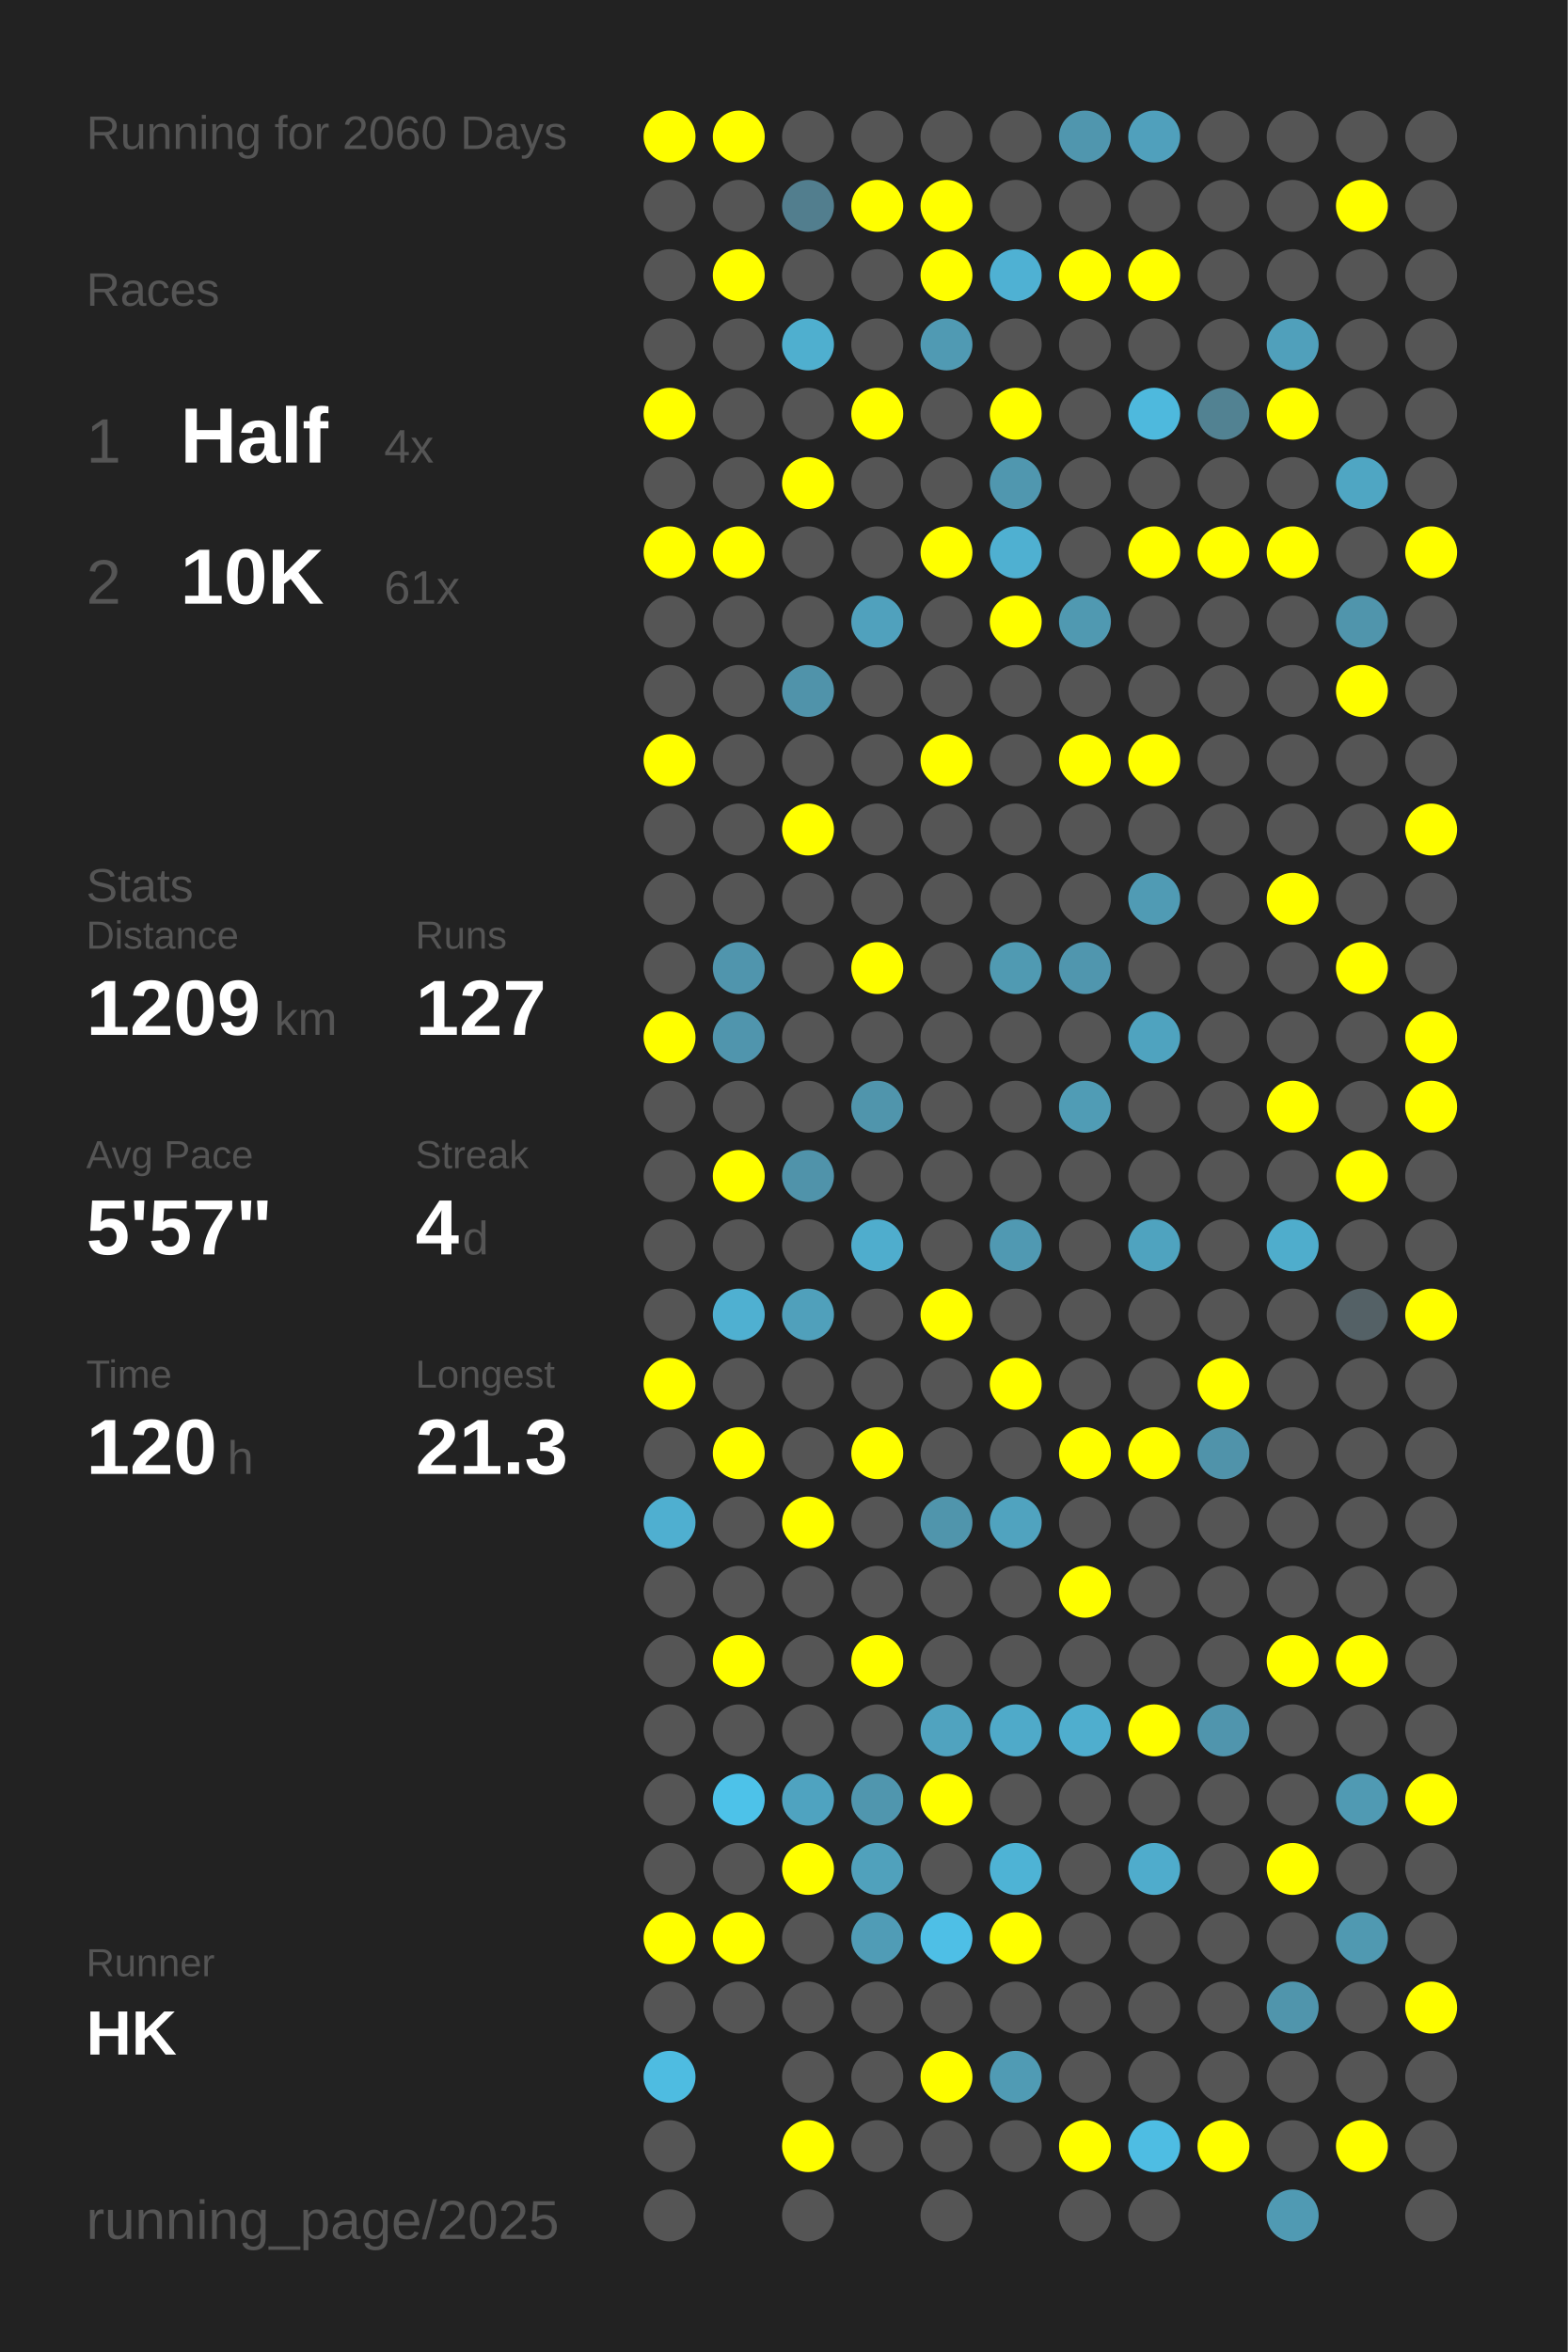
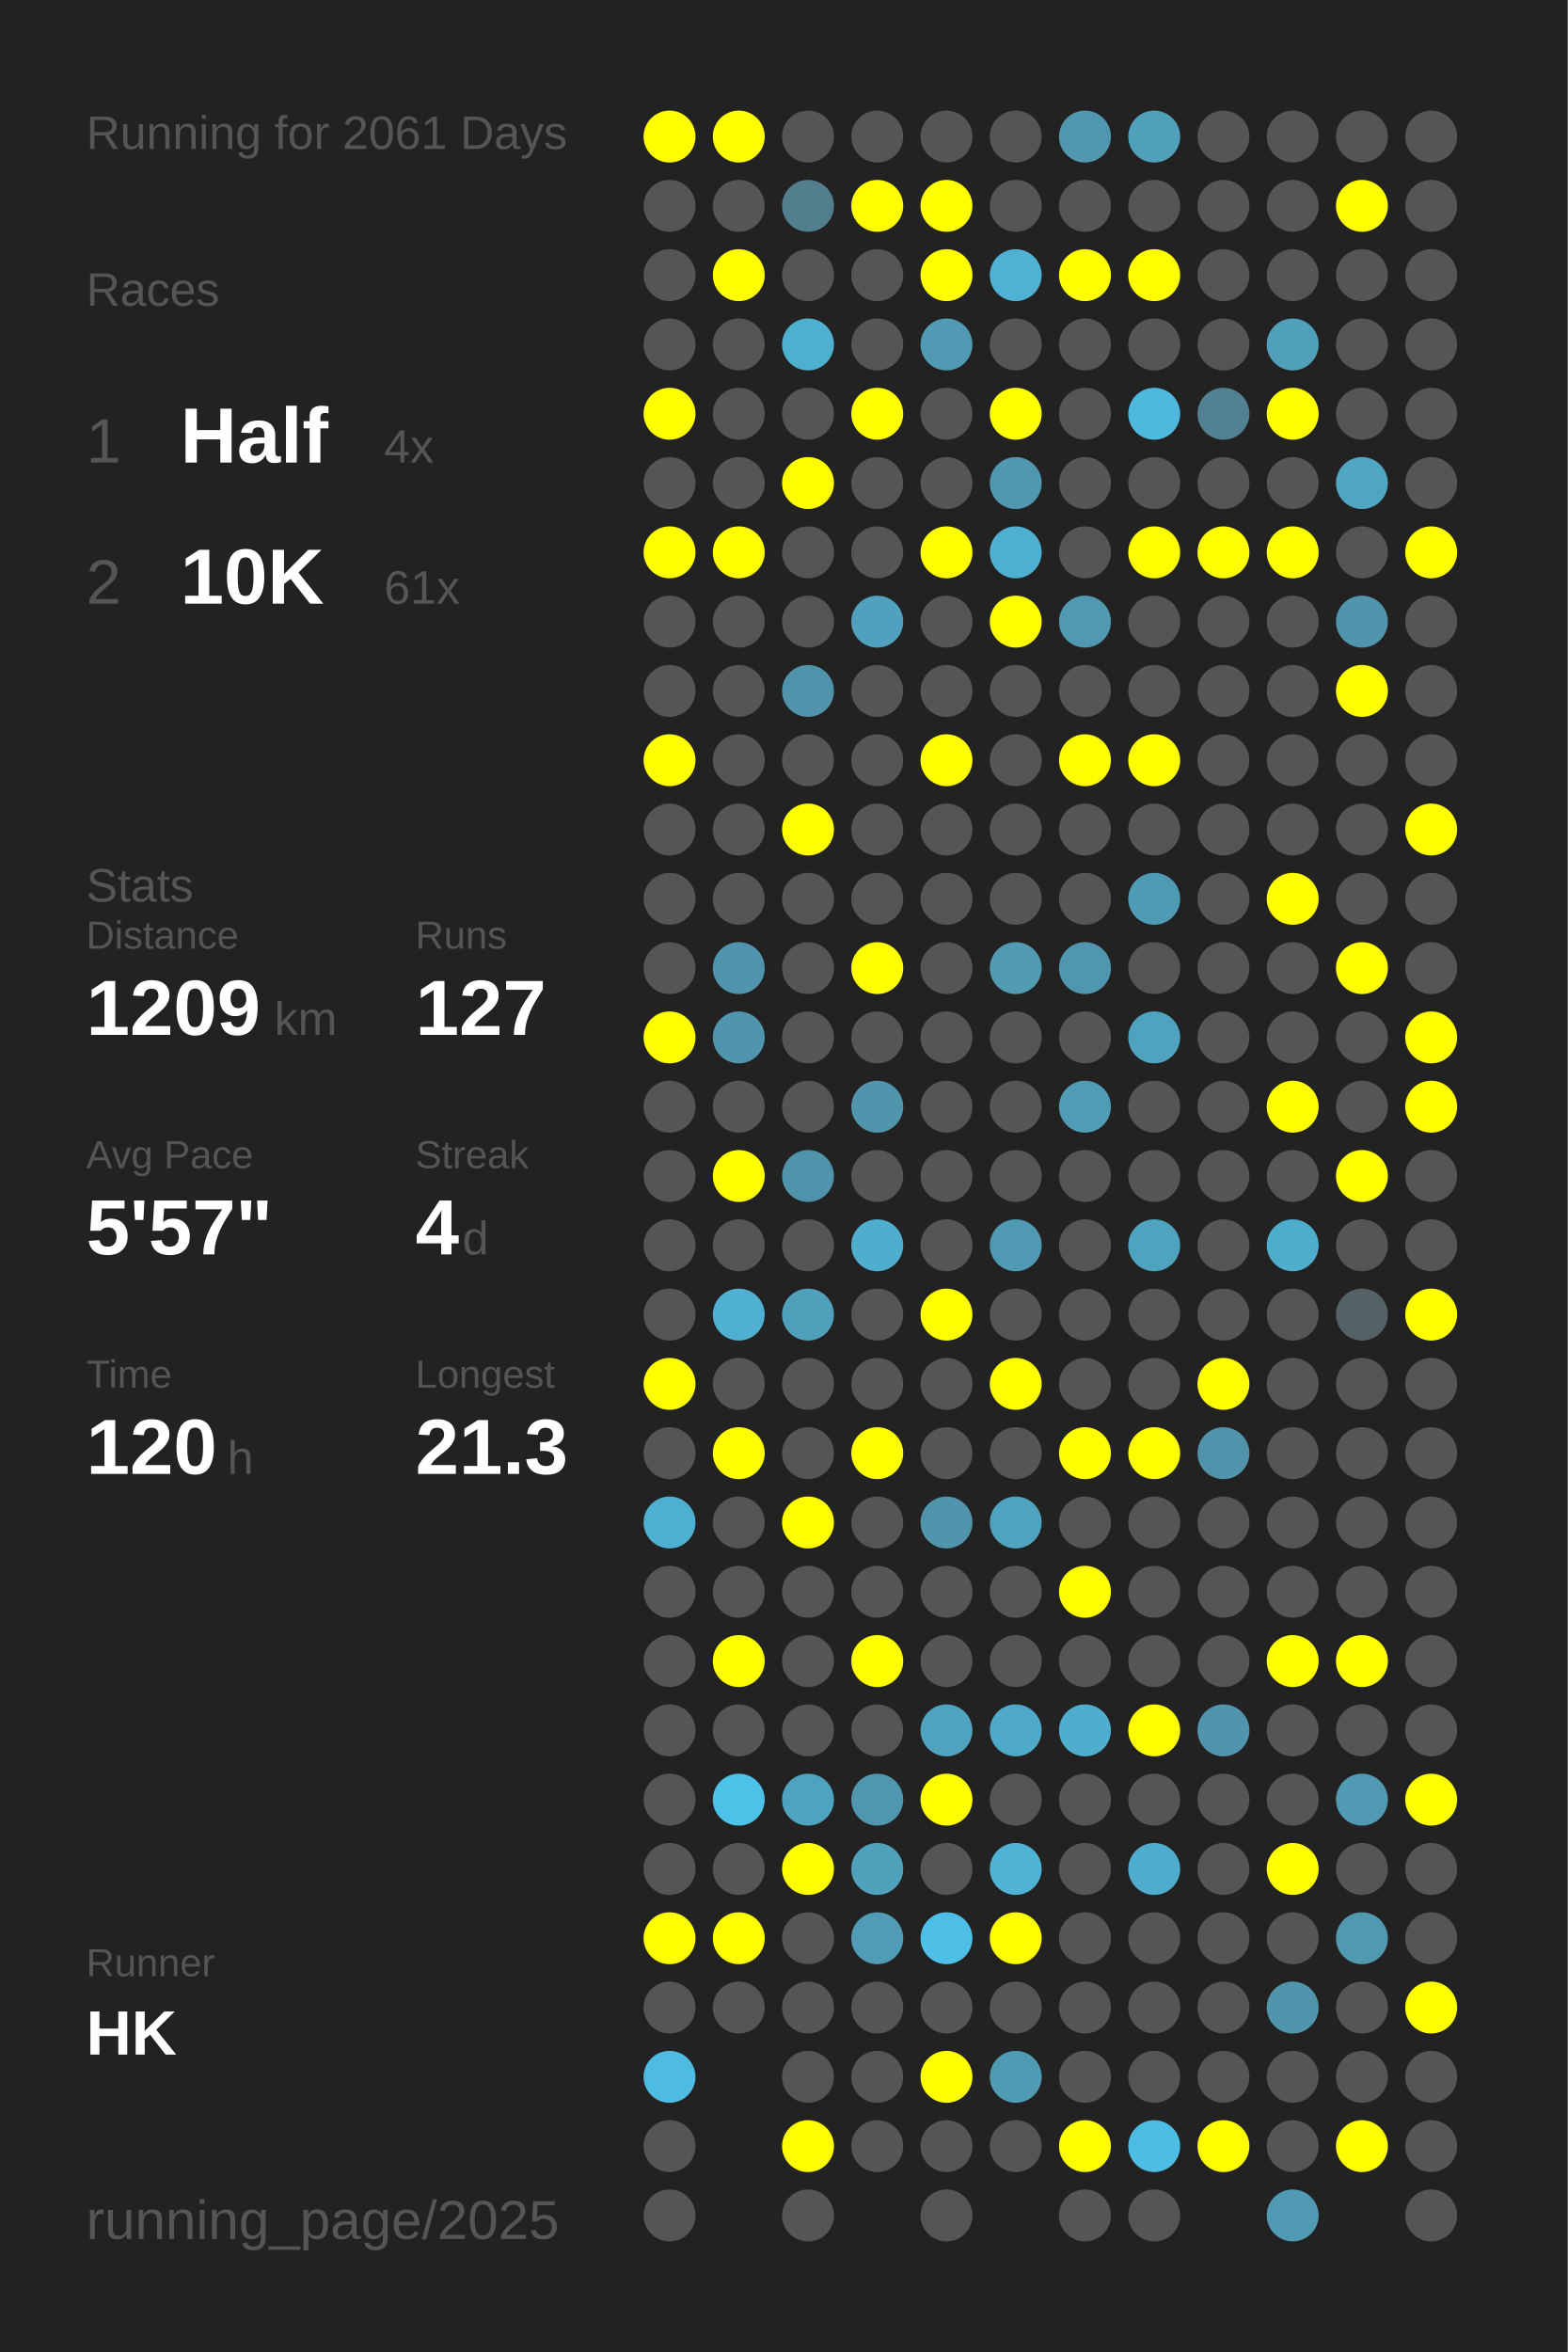
<svg xmlns="http://www.w3.org/2000/svg" baseProfile="full" height="300mm" version="1.1" viewBox="0,0,200,300" width="200mm">
  <defs />
  <rect fill="#222222" height="300" width="200" x="0" y="0" />
-   <text fill="#555555" style="font-size:6px; font-family:Arial;" x="11" y="19">Running for 2060 Days</text>
+   <text fill="#555555" style="font-size:6px; font-family:Arial;" x="11" y="19">Running for 2061 Days</text>
  <text fill="#555555" style="font-size:6px; font-family:Arial;" x="11" y="39">Races</text>
  <text fill="#555555" style="font-size:8px; font-family:Arial;" x="11" y="59">1</text>
  <text fill="#FFFFFF" style="font-size:10px; font-family:Arial; font-weight:bold;" x="23" y="59">Half</text>
  <text fill="#555555" style="font-size:6px; font-family:Arial;" x="49" y="59">4x</text>
  <text fill="#555555" style="font-size:8px; font-family:Arial;" x="11" y="77">2</text>
  <text fill="#FFFFFF" style="font-size:10px; font-family:Arial; font-weight:bold;" x="23" y="77">10K</text>
  <text fill="#555555" style="font-size:6px; font-family:Arial;" x="49" y="77">61x</text>
  <text fill="#555555" style="font-size:6px; font-family:Arial;" x="11" y="115">Stats</text>
  <text fill="#555555" style="font-size:5px; font-family:Arial;" x="11" y="121">Distance</text>
  <text fill="#FFFFFF" style="font-size:10px; font-family:Arial; font-weight:bold;" x="11" y="132">1209</text>
  <text fill="#555555" style="font-size:6px; font-family:Arial;" x="35" y="132">km</text>
  <text fill="#555555" style="font-size:5px; font-family:Arial;" x="53" y="121">Runs</text>
  <text fill="#FFFFFF" style="font-size:10px; font-family:Arial; font-weight:bold;" x="53" y="132">127</text>
  <text fill="#555555" style="font-size:5px; font-family:Arial;" x="11" y="149">Avg Pace</text>
  <text fill="#FFFFFF" style="font-size:10px; font-family:Arial; font-weight:bold;" x="11" y="160">5'57"</text>
  <text fill="#555555" style="font-size:5px; font-family:Arial;" x="53" y="149">Streak</text>
  <text fill="#FFFFFF" style="font-size:10px; font-family:Arial; font-weight:bold;" x="53" y="160">4</text>
  <text fill="#555555" style="font-size:6px; font-family:Arial;" x="59" y="160">d</text>
  <text fill="#555555" style="font-size:5px; font-family:Arial;" x="11" y="177">Time</text>
  <text fill="#FFFFFF" style="font-size:10px; font-family:Arial; font-weight:bold;" x="11" y="188">120</text>
  <text fill="#555555" style="font-size:6px; font-family:Arial;" x="29" y="188">h</text>
  <text fill="#555555" style="font-size:5px; font-family:Arial;" x="53" y="177">Longest</text>
  <text fill="#FFFFFF" style="font-size:10px; font-family:Arial; font-weight:bold;" x="53" y="188">21.3</text>
  <text fill="#555555" style="font-size:5px; font-family:Arial;" x="11" y="252.065">Runner</text>
  <text fill="#FFFFFF" style="font-size:8px; font-family:Arial; font-weight:bold;" x="11" y="262.065">HK</text>
  <text fill="#555555" style="font-size:7px; font-family:Arial;" x="11" y="285.581">running_page/2025</text>
  <circle cx="85.417" cy="17.419" fill="#FFFF00" r="3.312" />
  <circle cx="85.417" cy="26.258" fill="#555555" r="3.312" />
  <circle cx="85.417" cy="35.097" fill="#555555" r="3.312" />
  <circle cx="85.417" cy="43.935" fill="#555555" r="3.312" />
  <circle cx="85.417" cy="52.774" fill="#FFFF00" r="3.312" />
  <circle cx="85.417" cy="61.613" fill="#555555" r="3.312" />
  <circle cx="85.417" cy="70.452" fill="#FFFF00" r="3.312" />
  <circle cx="85.417" cy="79.29" fill="#555555" r="3.312" />
  <circle cx="85.417" cy="88.129" fill="#555555" r="3.312" />
  <circle cx="85.417" cy="96.968" fill="#FFFF00" r="3.312" />
  <circle cx="85.417" cy="105.806" fill="#555555" r="3.312" />
  <circle cx="85.417" cy="114.645" fill="#555555" r="3.312" />
  <circle cx="85.417" cy="123.484" fill="#555555" r="3.312" />
  <circle cx="85.417" cy="132.323" fill="#FFFF00" r="3.312" />
  <circle cx="85.417" cy="141.161" fill="#555555" r="3.312" />
  <circle cx="85.417" cy="150" fill="#555555" r="3.312" />
  <circle cx="85.417" cy="158.839" fill="#555555" r="3.312" />
  <circle cx="85.417" cy="167.677" fill="#555555" r="3.312" />
  <circle cx="85.417" cy="176.516" fill="#FFFF00" r="3.312" />
  <circle cx="85.417" cy="185.355" fill="#555555" r="3.312" />
  <circle cx="85.417" cy="194.194" fill="#4fafd0" r="3.312" />
  <circle cx="85.417" cy="203.032" fill="#555555" r="3.312" />
  <circle cx="85.417" cy="211.871" fill="#555555" r="3.312" />
  <circle cx="85.417" cy="220.71" fill="#555555" r="3.312" />
  <circle cx="85.417" cy="229.548" fill="#555555" r="3.312" />
  <circle cx="85.417" cy="238.387" fill="#555555" r="3.312" />
  <circle cx="85.417" cy="247.226" fill="#FFFF00" r="3.312" />
  <circle cx="85.417" cy="256.065" fill="#555555" r="3.312" />
  <circle cx="85.417" cy="264.903" fill="#4ebce1" r="3.312" />
  <circle cx="85.417" cy="273.742" fill="#555555" r="3.312" />
  <circle cx="85.417" cy="282.581" fill="#555555" r="3.312" />
  <circle cx="94.25" cy="17.419" fill="#FFFF00" r="3.312" />
  <circle cx="94.25" cy="26.258" fill="#555555" r="3.312" />
  <circle cx="94.25" cy="35.097" fill="#FFFF00" r="3.312" />
  <circle cx="94.25" cy="43.935" fill="#555555" r="3.312" />
  <circle cx="94.25" cy="52.774" fill="#555555" r="3.312" />
  <circle cx="94.25" cy="61.613" fill="#555555" r="3.312" />
  <circle cx="94.25" cy="70.452" fill="#FFFF00" r="3.312" />
  <circle cx="94.25" cy="79.29" fill="#555555" r="3.312" />
  <circle cx="94.25" cy="88.129" fill="#555555" r="3.312" />
  <circle cx="94.25" cy="96.968" fill="#555555" r="3.312" />
  <circle cx="94.25" cy="105.806" fill="#555555" r="3.312" />
  <circle cx="94.25" cy="114.645" fill="#555555" r="3.312" />
  <circle cx="94.25" cy="123.484" fill="#5095ad" r="3.312" />
  <circle cx="94.25" cy="132.323" fill="#5095ad" r="3.312" />
  <circle cx="94.25" cy="141.161" fill="#555555" r="3.312" />
  <circle cx="94.25" cy="150" fill="#FFFF00" r="3.312" />
  <circle cx="94.25" cy="158.839" fill="#555555" r="3.312" />
  <circle cx="94.25" cy="167.677" fill="#4fb0d1" r="3.312" />
  <circle cx="94.25" cy="176.516" fill="#555555" r="3.312" />
  <circle cx="94.25" cy="185.355" fill="#FFFF00" r="3.312" />
  <circle cx="94.25" cy="194.194" fill="#555555" r="3.312" />
  <circle cx="94.25" cy="203.032" fill="#555555" r="3.312" />
  <circle cx="94.25" cy="211.871" fill="#FFFF00" r="3.312" />
  <circle cx="94.25" cy="220.71" fill="#555555" r="3.312" />
  <circle cx="94.25" cy="229.548" fill="#4dc2e9" r="3.312" />
  <circle cx="94.25" cy="238.387" fill="#555555" r="3.312" />
  <circle cx="94.25" cy="247.226" fill="#FFFF00" r="3.312" />
  <circle cx="94.25" cy="256.065" fill="#555555" r="3.312" />
  <circle cx="103.083" cy="17.419" fill="#555555" r="3.312" />
  <circle cx="103.083" cy="26.258" fill="#527e8e" r="3.312" />
  <circle cx="103.083" cy="35.097" fill="#555555" r="3.312" />
  <circle cx="103.083" cy="43.935" fill="#4fafcf" r="3.312" />
  <circle cx="103.083" cy="52.774" fill="#555555" r="3.312" />
  <circle cx="103.083" cy="61.613" fill="#FFFF00" r="3.312" />
  <circle cx="103.083" cy="70.452" fill="#555555" r="3.312" />
  <circle cx="103.083" cy="79.29" fill="#555555" r="3.312" />
  <circle cx="103.083" cy="88.129" fill="#5093aa" r="3.312" />
  <circle cx="103.083" cy="96.968" fill="#555555" r="3.312" />
  <circle cx="103.083" cy="105.806" fill="#FFFF00" r="3.312" />
  <circle cx="103.083" cy="114.645" fill="#555555" r="3.312" />
  <circle cx="103.083" cy="123.484" fill="#555555" r="3.312" />
  <circle cx="103.083" cy="132.323" fill="#555555" r="3.312" />
  <circle cx="103.083" cy="141.161" fill="#555555" r="3.312" />
  <circle cx="103.083" cy="150" fill="#5093aa" r="3.312" />
  <circle cx="103.083" cy="158.839" fill="#555555" r="3.312" />
  <circle cx="103.083" cy="167.677" fill="#50a0bb" r="3.312" />
  <circle cx="103.083" cy="176.516" fill="#555555" r="3.312" />
  <circle cx="103.083" cy="185.355" fill="#555555" r="3.312" />
  <circle cx="103.083" cy="194.194" fill="#FFFF00" r="3.312" />
  <circle cx="103.083" cy="203.032" fill="#555555" r="3.312" />
  <circle cx="103.083" cy="211.871" fill="#555555" r="3.312" />
  <circle cx="103.083" cy="220.71" fill="#555555" r="3.312" />
  <circle cx="103.083" cy="229.548" fill="#4fa3c0" r="3.312" />
  <circle cx="103.083" cy="238.387" fill="#FFFF00" r="3.312" />
  <circle cx="103.083" cy="247.226" fill="#555555" r="3.312" />
  <circle cx="103.083" cy="256.065" fill="#555555" r="3.312" />
  <circle cx="103.083" cy="264.903" fill="#555555" r="3.312" />
  <circle cx="103.083" cy="273.742" fill="#FFFF00" r="3.312" />
  <circle cx="103.083" cy="282.581" fill="#555555" r="3.312" />
  <circle cx="111.917" cy="17.419" fill="#555555" r="3.312" />
  <circle cx="111.917" cy="26.258" fill="#FFFF00" r="3.312" />
  <circle cx="111.917" cy="35.097" fill="#555555" r="3.312" />
  <circle cx="111.917" cy="43.935" fill="#555555" r="3.312" />
  <circle cx="111.917" cy="52.774" fill="#FFFF00" r="3.312" />
  <circle cx="111.917" cy="61.613" fill="#555555" r="3.312" />
  <circle cx="111.917" cy="70.452" fill="#555555" r="3.312" />
  <circle cx="111.917" cy="79.29" fill="#50a1bd" r="3.312" />
  <circle cx="111.917" cy="88.129" fill="#555555" r="3.312" />
  <circle cx="111.917" cy="96.968" fill="#555555" r="3.312" />
  <circle cx="111.917" cy="105.806" fill="#555555" r="3.312" />
  <circle cx="111.917" cy="114.645" fill="#555555" r="3.312" />
  <circle cx="111.917" cy="123.484" fill="#FFFF00" r="3.312" />
  <circle cx="111.917" cy="132.323" fill="#555555" r="3.312" />
  <circle cx="111.917" cy="141.161" fill="#5095ac" r="3.312" />
  <circle cx="111.917" cy="150" fill="#555555" r="3.312" />
  <circle cx="111.917" cy="158.839" fill="#4fadcd" r="3.312" />
  <circle cx="111.917" cy="167.677" fill="#555555" r="3.312" />
  <circle cx="111.917" cy="176.516" fill="#555555" r="3.312" />
  <circle cx="111.917" cy="185.355" fill="#FFFF00" r="3.312" />
  <circle cx="111.917" cy="194.194" fill="#555555" r="3.312" />
  <circle cx="111.917" cy="203.032" fill="#555555" r="3.312" />
  <circle cx="111.917" cy="211.871" fill="#FFFF00" r="3.312" />
  <circle cx="111.917" cy="220.71" fill="#555555" r="3.312" />
  <circle cx="111.917" cy="229.548" fill="#5096ae" r="3.312" />
  <circle cx="111.917" cy="238.387" fill="#50a1bc" r="3.312" />
  <circle cx="111.917" cy="247.226" fill="#509cb6" r="3.312" />
  <circle cx="111.917" cy="256.065" fill="#555555" r="3.312" />
  <circle cx="111.917" cy="264.903" fill="#555555" r="3.312" />
  <circle cx="111.917" cy="273.742" fill="#555555" r="3.312" />
  <circle cx="120.75" cy="17.419" fill="#555555" r="3.312" />
  <circle cx="120.75" cy="26.258" fill="#FFFF00" r="3.312" />
  <circle cx="120.75" cy="35.097" fill="#FFFF00" r="3.312" />
  <circle cx="120.75" cy="43.935" fill="#509ab3" r="3.312" />
  <circle cx="120.75" cy="52.774" fill="#555555" r="3.312" />
  <circle cx="120.75" cy="61.613" fill="#555555" r="3.312" />
  <circle cx="120.75" cy="70.452" fill="#FFFF00" r="3.312" />
  <circle cx="120.75" cy="79.29" fill="#555555" r="3.312" />
  <circle cx="120.75" cy="88.129" fill="#555555" r="3.312" />
  <circle cx="120.75" cy="96.968" fill="#FFFF00" r="3.312" />
  <circle cx="120.75" cy="105.806" fill="#555555" r="3.312" />
  <circle cx="120.75" cy="114.645" fill="#555555" r="3.312" />
  <circle cx="120.75" cy="123.484" fill="#555555" r="3.312" />
  <circle cx="120.75" cy="132.323" fill="#555555" r="3.312" />
  <circle cx="120.75" cy="141.161" fill="#555555" r="3.312" />
  <circle cx="120.75" cy="150" fill="#555555" r="3.312" />
  <circle cx="120.75" cy="158.839" fill="#555555" r="3.312" />
  <circle cx="120.75" cy="167.677" fill="#FFFF00" r="3.312" />
  <circle cx="120.75" cy="176.516" fill="#555555" r="3.312" />
  <circle cx="120.75" cy="185.355" fill="#555555" r="3.312" />
  <circle cx="120.75" cy="194.194" fill="#5095ac" r="3.312" />
  <circle cx="120.75" cy="203.032" fill="#555555" r="3.312" />
  <circle cx="120.75" cy="211.871" fill="#555555" r="3.312" />
  <circle cx="120.75" cy="220.71" fill="#50a3bf" r="3.312" />
  <circle cx="120.75" cy="229.548" fill="#FFFF00" r="3.312" />
  <circle cx="120.75" cy="238.387" fill="#555555" r="3.312" />
  <circle cx="120.75" cy="247.226" fill="#4ebfe6" r="3.312" />
  <circle cx="120.75" cy="256.065" fill="#555555" r="3.312" />
  <circle cx="120.75" cy="264.903" fill="#FFFF00" r="3.312" />
  <circle cx="120.75" cy="273.742" fill="#555555" r="3.312" />
  <circle cx="120.75" cy="282.581" fill="#555555" r="3.312" />
  <circle cx="129.583" cy="17.419" fill="#555555" r="3.312" />
  <circle cx="129.583" cy="26.258" fill="#555555" r="3.312" />
  <circle cx="129.583" cy="35.097" fill="#4fb1d3" r="3.312" />
  <circle cx="129.583" cy="43.935" fill="#555555" r="3.312" />
  <circle cx="129.583" cy="52.774" fill="#FFFF00" r="3.312" />
  <circle cx="129.583" cy="61.613" fill="#5097af" r="3.312" />
  <circle cx="129.583" cy="70.452" fill="#4fb0d1" r="3.312" />
  <circle cx="129.583" cy="79.29" fill="#FFFF00" r="3.312" />
  <circle cx="129.583" cy="88.129" fill="#555555" r="3.312" />
  <circle cx="129.583" cy="96.968" fill="#555555" r="3.312" />
  <circle cx="129.583" cy="105.806" fill="#555555" r="3.312" />
  <circle cx="129.583" cy="114.645" fill="#555555" r="3.312" />
  <circle cx="129.583" cy="123.484" fill="#509ab2" r="3.312" />
  <circle cx="129.583" cy="132.323" fill="#555555" r="3.312" />
  <circle cx="129.583" cy="141.161" fill="#555555" r="3.312" />
  <circle cx="129.583" cy="150" fill="#555555" r="3.312" />
  <circle cx="129.583" cy="158.839" fill="#5099b2" r="3.312" />
  <circle cx="129.583" cy="167.677" fill="#555555" r="3.312" />
  <circle cx="129.583" cy="176.516" fill="#FFFF00" r="3.312" />
  <circle cx="129.583" cy="185.355" fill="#555555" r="3.312" />
  <circle cx="129.583" cy="194.194" fill="#50a3bf" r="3.312" />
  <circle cx="129.583" cy="203.032" fill="#555555" r="3.312" />
  <circle cx="129.583" cy="211.871" fill="#555555" r="3.312" />
  <circle cx="129.583" cy="220.71" fill="#4faac9" r="3.312" />
  <circle cx="129.583" cy="229.548" fill="#555555" r="3.312" />
  <circle cx="129.583" cy="238.387" fill="#4eb3d5" r="3.312" />
  <circle cx="129.583" cy="247.226" fill="#FFFF00" r="3.312" />
  <circle cx="129.583" cy="256.065" fill="#555555" r="3.312" />
  <circle cx="129.583" cy="264.903" fill="#509bb4" r="3.312" />
  <circle cx="129.583" cy="273.742" fill="#555555" r="3.312" />
  <circle cx="138.417" cy="17.419" fill="#5096ae" r="3.312" />
  <circle cx="138.417" cy="26.258" fill="#555555" r="3.312" />
  <circle cx="138.417" cy="35.097" fill="#FFFF00" r="3.312" />
  <circle cx="138.417" cy="43.935" fill="#555555" r="3.312" />
  <circle cx="138.417" cy="52.774" fill="#555555" r="3.312" />
  <circle cx="138.417" cy="61.613" fill="#555555" r="3.312" />
  <circle cx="138.417" cy="70.452" fill="#555555" r="3.312" />
  <circle cx="138.417" cy="79.29" fill="#5099b1" r="3.312" />
  <circle cx="138.417" cy="88.129" fill="#555555" r="3.312" />
  <circle cx="138.417" cy="96.968" fill="#FFFF00" r="3.312" />
  <circle cx="138.417" cy="105.806" fill="#555555" r="3.312" />
  <circle cx="138.417" cy="114.645" fill="#555555" r="3.312" />
  <circle cx="138.417" cy="123.484" fill="#5096ae" r="3.312" />
  <circle cx="138.417" cy="132.323" fill="#555555" r="3.312" />
  <circle cx="138.417" cy="141.161" fill="#509cb5" r="3.312" />
  <circle cx="138.417" cy="150" fill="#555555" r="3.312" />
  <circle cx="138.417" cy="158.839" fill="#555555" r="3.312" />
  <circle cx="138.417" cy="167.677" fill="#555555" r="3.312" />
  <circle cx="138.417" cy="176.516" fill="#555555" r="3.312" />
  <circle cx="138.417" cy="185.355" fill="#FFFF00" r="3.312" />
  <circle cx="138.417" cy="194.194" fill="#555555" r="3.312" />
  <circle cx="138.417" cy="203.032" fill="#FFFF00" r="3.312" />
  <circle cx="138.417" cy="211.871" fill="#555555" r="3.312" />
  <circle cx="138.417" cy="220.71" fill="#4faece" r="3.312" />
  <circle cx="138.417" cy="229.548" fill="#555555" r="3.312" />
  <circle cx="138.417" cy="238.387" fill="#555555" r="3.312" />
  <circle cx="138.417" cy="247.226" fill="#555555" r="3.312" />
  <circle cx="138.417" cy="256.065" fill="#555555" r="3.312" />
  <circle cx="138.417" cy="264.903" fill="#555555" r="3.312" />
  <circle cx="138.417" cy="273.742" fill="#FFFF00" r="3.312" />
  <circle cx="138.417" cy="282.581" fill="#555555" r="3.312" />
  <circle cx="147.25" cy="17.419" fill="#50a0bc" r="3.312" />
  <circle cx="147.25" cy="26.258" fill="#555555" r="3.312" />
  <circle cx="147.25" cy="35.097" fill="#FFFF00" r="3.312" />
  <circle cx="147.25" cy="43.935" fill="#555555" r="3.312" />
  <circle cx="147.25" cy="52.774" fill="#4eb9dd" r="3.312" />
  <circle cx="147.25" cy="61.613" fill="#555555" r="3.312" />
  <circle cx="147.25" cy="70.452" fill="#FFFF00" r="3.312" />
  <circle cx="147.25" cy="79.29" fill="#555555" r="3.312" />
  <circle cx="147.25" cy="88.129" fill="#555555" r="3.312" />
  <circle cx="147.25" cy="96.968" fill="#FFFF00" r="3.312" />
  <circle cx="147.25" cy="105.806" fill="#555555" r="3.312" />
  <circle cx="147.25" cy="114.645" fill="#509bb4" r="3.312" />
  <circle cx="147.25" cy="123.484" fill="#555555" r="3.312" />
  <circle cx="147.25" cy="132.323" fill="#4fa3bf" r="3.312" />
  <circle cx="147.25" cy="141.161" fill="#555555" r="3.312" />
  <circle cx="147.25" cy="150" fill="#555555" r="3.312" />
  <circle cx="147.25" cy="158.839" fill="#4fa3bf" r="3.312" />
  <circle cx="147.25" cy="167.677" fill="#555555" r="3.312" />
  <circle cx="147.25" cy="176.516" fill="#555555" r="3.312" />
  <circle cx="147.25" cy="185.355" fill="#FFFF00" r="3.312" />
  <circle cx="147.25" cy="194.194" fill="#555555" r="3.312" />
  <circle cx="147.25" cy="203.032" fill="#555555" r="3.312" />
  <circle cx="147.25" cy="211.871" fill="#555555" r="3.312" />
  <circle cx="147.25" cy="220.71" fill="#FFFF00" r="3.312" />
  <circle cx="147.25" cy="229.548" fill="#555555" r="3.312" />
  <circle cx="147.25" cy="238.387" fill="#4faccc" r="3.312" />
  <circle cx="147.25" cy="247.226" fill="#555555" r="3.312" />
  <circle cx="147.25" cy="256.065" fill="#555555" r="3.312" />
  <circle cx="147.25" cy="264.903" fill="#555555" r="3.312" />
  <circle cx="147.25" cy="273.742" fill="#4ebde3" r="3.312" />
  <circle cx="147.25" cy="282.581" fill="#555555" r="3.312" />
  <circle cx="156.083" cy="17.419" fill="#555555" r="3.312" />
  <circle cx="156.083" cy="26.258" fill="#555555" r="3.312" />
  <circle cx="156.083" cy="35.097" fill="#555555" r="3.312" />
  <circle cx="156.083" cy="43.935" fill="#555555" r="3.312" />
  <circle cx="156.083" cy="52.774" fill="#528292" r="3.312" />
  <circle cx="156.083" cy="61.613" fill="#555555" r="3.312" />
  <circle cx="156.083" cy="70.452" fill="#FFFF00" r="3.312" />
  <circle cx="156.083" cy="79.29" fill="#555555" r="3.312" />
  <circle cx="156.083" cy="88.129" fill="#555555" r="3.312" />
  <circle cx="156.083" cy="96.968" fill="#555555" r="3.312" />
  <circle cx="156.083" cy="105.806" fill="#555555" r="3.312" />
  <circle cx="156.083" cy="114.645" fill="#555555" r="3.312" />
  <circle cx="156.083" cy="123.484" fill="#555555" r="3.312" />
  <circle cx="156.083" cy="132.323" fill="#555555" r="3.312" />
  <circle cx="156.083" cy="141.161" fill="#555555" r="3.312" />
  <circle cx="156.083" cy="150" fill="#555555" r="3.312" />
  <circle cx="156.083" cy="158.839" fill="#555555" r="3.312" />
  <circle cx="156.083" cy="167.677" fill="#555555" r="3.312" />
  <circle cx="156.083" cy="176.516" fill="#FFFF00" r="3.312" />
  <circle cx="156.083" cy="185.355" fill="#5093aa" r="3.312" />
  <circle cx="156.083" cy="194.194" fill="#555555" r="3.312" />
  <circle cx="156.083" cy="203.032" fill="#555555" r="3.312" />
  <circle cx="156.083" cy="211.871" fill="#555555" r="3.312" />
  <circle cx="156.083" cy="220.71" fill="#5095ad" r="3.312" />
  <circle cx="156.083" cy="229.548" fill="#555555" r="3.312" />
  <circle cx="156.083" cy="238.387" fill="#555555" r="3.312" />
  <circle cx="156.083" cy="247.226" fill="#555555" r="3.312" />
  <circle cx="156.083" cy="256.065" fill="#555555" r="3.312" />
  <circle cx="156.083" cy="264.903" fill="#555555" r="3.312" />
  <circle cx="156.083" cy="273.742" fill="#FFFF00" r="3.312" />
  <circle cx="164.917" cy="17.419" fill="#555555" r="3.312" />
  <circle cx="164.917" cy="26.258" fill="#555555" r="3.312" />
  <circle cx="164.917" cy="35.097" fill="#555555" r="3.312" />
  <circle cx="164.917" cy="43.935" fill="#50a0bb" r="3.312" />
  <circle cx="164.917" cy="52.774" fill="#FFFF00" r="3.312" />
  <circle cx="164.917" cy="61.613" fill="#555555" r="3.312" />
  <circle cx="164.917" cy="70.452" fill="#FFFF00" r="3.312" />
  <circle cx="164.917" cy="79.29" fill="#555555" r="3.312" />
  <circle cx="164.917" cy="88.129" fill="#555555" r="3.312" />
  <circle cx="164.917" cy="96.968" fill="#555555" r="3.312" />
  <circle cx="164.917" cy="105.806" fill="#555555" r="3.312" />
  <circle cx="164.917" cy="114.645" fill="#FFFF00" r="3.312" />
  <circle cx="164.917" cy="123.484" fill="#555555" r="3.312" />
  <circle cx="164.917" cy="132.323" fill="#555555" r="3.312" />
  <circle cx="164.917" cy="141.161" fill="#FFFF00" r="3.312" />
  <circle cx="164.917" cy="150" fill="#555555" r="3.312" />
  <circle cx="164.917" cy="158.839" fill="#4fadcc" r="3.312" />
  <circle cx="164.917" cy="167.677" fill="#555555" r="3.312" />
  <circle cx="164.917" cy="176.516" fill="#555555" r="3.312" />
  <circle cx="164.917" cy="185.355" fill="#555555" r="3.312" />
  <circle cx="164.917" cy="194.194" fill="#555555" r="3.312" />
  <circle cx="164.917" cy="203.032" fill="#555555" r="3.312" />
  <circle cx="164.917" cy="211.871" fill="#FFFF00" r="3.312" />
  <circle cx="164.917" cy="220.71" fill="#555555" r="3.312" />
  <circle cx="164.917" cy="229.548" fill="#555555" r="3.312" />
  <circle cx="164.917" cy="238.387" fill="#FFFF00" r="3.312" />
  <circle cx="164.917" cy="247.226" fill="#555555" r="3.312" />
  <circle cx="164.917" cy="256.065" fill="#5095ac" r="3.312" />
  <circle cx="164.917" cy="264.903" fill="#555555" r="3.312" />
  <circle cx="164.917" cy="273.742" fill="#555555" r="3.312" />
  <circle cx="164.917" cy="282.581" fill="#509ab3" r="3.312" />
  <circle cx="173.75" cy="17.419" fill="#555555" r="3.312" />
  <circle cx="173.75" cy="26.258" fill="#FFFF00" r="3.312" />
  <circle cx="173.75" cy="35.097" fill="#555555" r="3.312" />
  <circle cx="173.75" cy="43.935" fill="#555555" r="3.312" />
  <circle cx="173.75" cy="52.774" fill="#555555" r="3.312" />
  <circle cx="173.75" cy="61.613" fill="#4fa6c3" r="3.312" />
  <circle cx="173.75" cy="70.452" fill="#555555" r="3.312" />
  <circle cx="173.75" cy="79.29" fill="#5095ac" r="3.312" />
  <circle cx="173.75" cy="88.129" fill="#FFFF00" r="3.312" />
  <circle cx="173.75" cy="96.968" fill="#555555" r="3.312" />
  <circle cx="173.75" cy="105.806" fill="#555555" r="3.312" />
  <circle cx="173.75" cy="114.645" fill="#555555" r="3.312" />
  <circle cx="173.75" cy="123.484" fill="#FFFF00" r="3.312" />
  <circle cx="173.75" cy="132.323" fill="#555555" r="3.312" />
  <circle cx="173.75" cy="141.161" fill="#555555" r="3.312" />
  <circle cx="173.75" cy="150" fill="#FFFF00" r="3.312" />
  <circle cx="173.75" cy="158.839" fill="#555555" r="3.312" />
  <circle cx="173.75" cy="167.677" fill="#546166" r="3.312" />
  <circle cx="173.75" cy="176.516" fill="#555555" r="3.312" />
  <circle cx="173.75" cy="185.355" fill="#555555" r="3.312" />
  <circle cx="173.75" cy="194.194" fill="#555555" r="3.312" />
  <circle cx="173.75" cy="203.032" fill="#555555" r="3.312" />
  <circle cx="173.75" cy="211.871" fill="#FFFF00" r="3.312" />
  <circle cx="173.75" cy="220.71" fill="#555555" r="3.312" />
  <circle cx="173.75" cy="229.548" fill="#509ab3" r="3.312" />
  <circle cx="173.75" cy="238.387" fill="#555555" r="3.312" />
  <circle cx="173.75" cy="247.226" fill="#5099b1" r="3.312" />
  <circle cx="173.75" cy="256.065" fill="#555555" r="3.312" />
  <circle cx="173.75" cy="264.903" fill="#555555" r="3.312" />
  <circle cx="173.75" cy="273.742" fill="#FFFF00" r="3.312" />
  <circle cx="182.583" cy="17.419" fill="#555555" r="3.312" />
  <circle cx="182.583" cy="26.258" fill="#555555" r="3.312" />
  <circle cx="182.583" cy="35.097" fill="#555555" r="3.312" />
  <circle cx="182.583" cy="43.935" fill="#555555" r="3.312" />
  <circle cx="182.583" cy="52.774" fill="#555555" r="3.312" />
  <circle cx="182.583" cy="61.613" fill="#555555" r="3.312" />
  <circle cx="182.583" cy="70.452" fill="#FFFF00" r="3.312" />
  <circle cx="182.583" cy="79.29" fill="#555555" r="3.312" />
  <circle cx="182.583" cy="88.129" fill="#555555" r="3.312" />
  <circle cx="182.583" cy="96.968" fill="#555555" r="3.312" />
  <circle cx="182.583" cy="105.806" fill="#FFFF00" r="3.312" />
  <circle cx="182.583" cy="114.645" fill="#555555" r="3.312" />
  <circle cx="182.583" cy="123.484" fill="#555555" r="3.312" />
  <circle cx="182.583" cy="132.323" fill="#FFFF00" r="3.312" />
  <circle cx="182.583" cy="141.161" fill="#FFFF00" r="3.312" />
  <circle cx="182.583" cy="150" fill="#555555" r="3.312" />
  <circle cx="182.583" cy="158.839" fill="#555555" r="3.312" />
  <circle cx="182.583" cy="167.677" fill="#FFFF00" r="3.312" />
  <circle cx="182.583" cy="176.516" fill="#555555" r="3.312" />
  <circle cx="182.583" cy="185.355" fill="#555555" r="3.312" />
  <circle cx="182.583" cy="194.194" fill="#555555" r="3.312" />
  <circle cx="182.583" cy="203.032" fill="#555555" r="3.312" />
  <circle cx="182.583" cy="211.871" fill="#555555" r="3.312" />
  <circle cx="182.583" cy="220.71" fill="#555555" r="3.312" />
  <circle cx="182.583" cy="229.548" fill="#FFFF00" r="3.312" />
  <circle cx="182.583" cy="238.387" fill="#555555" r="3.312" />
  <circle cx="182.583" cy="247.226" fill="#555555" r="3.312" />
  <circle cx="182.583" cy="256.065" fill="#FFFF00" r="3.312" />
  <circle cx="182.583" cy="264.903" fill="#555555" r="3.312" />
  <circle cx="182.583" cy="273.742" fill="#555555" r="3.312" />
  <circle cx="182.583" cy="282.581" fill="#555555" r="3.312" />
</svg>
